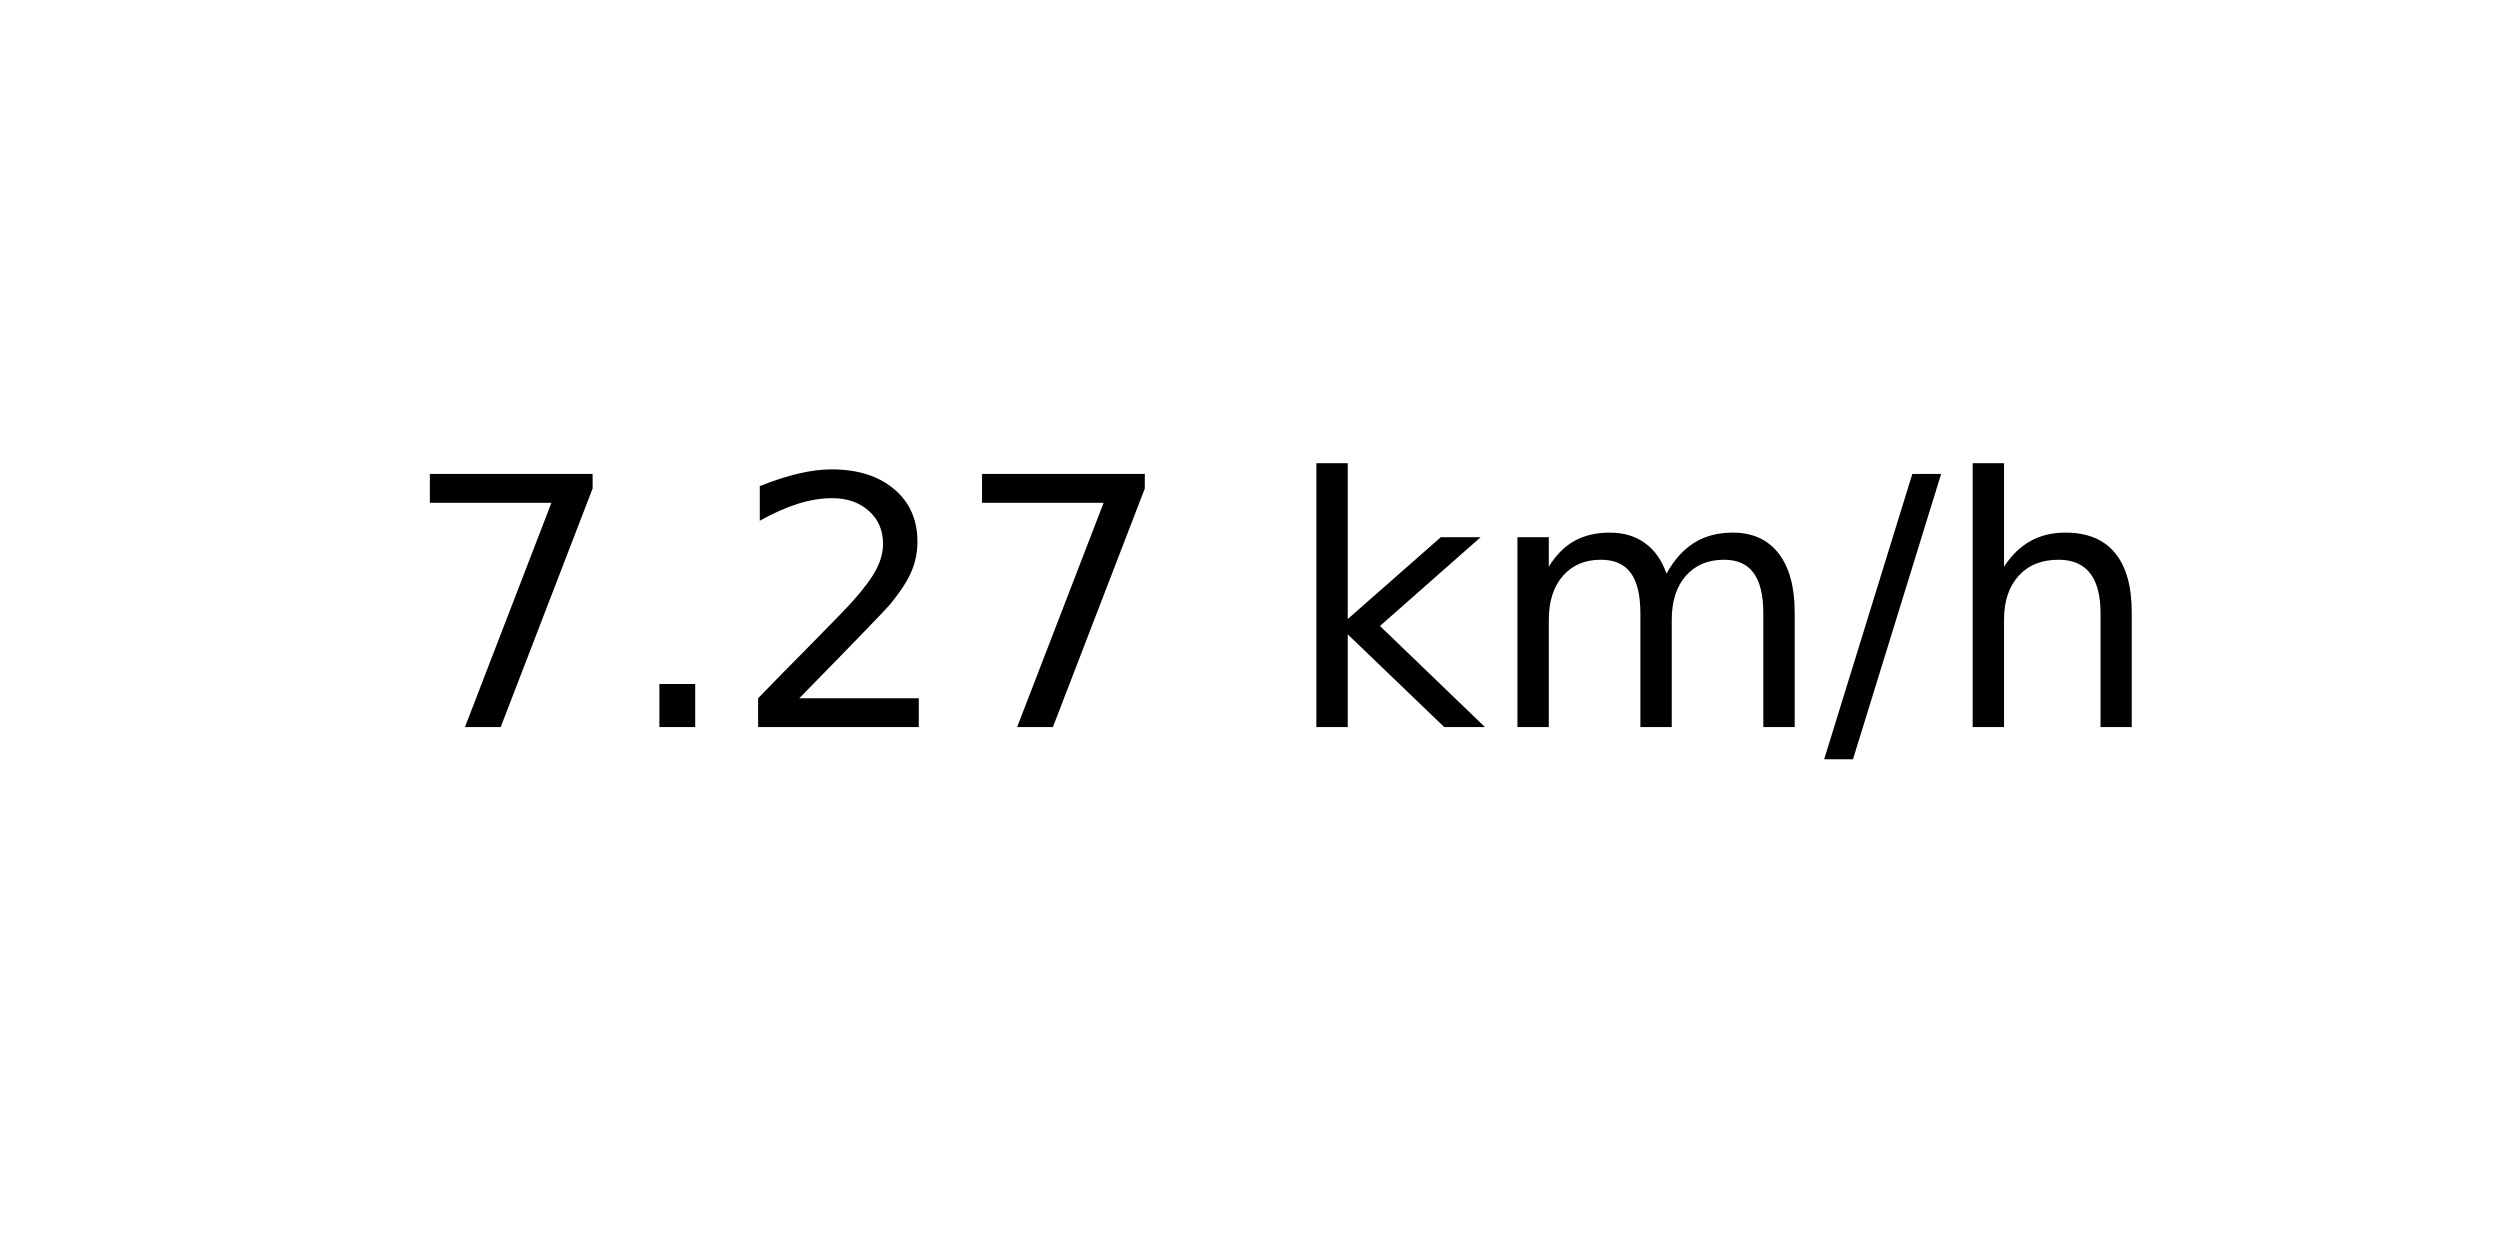
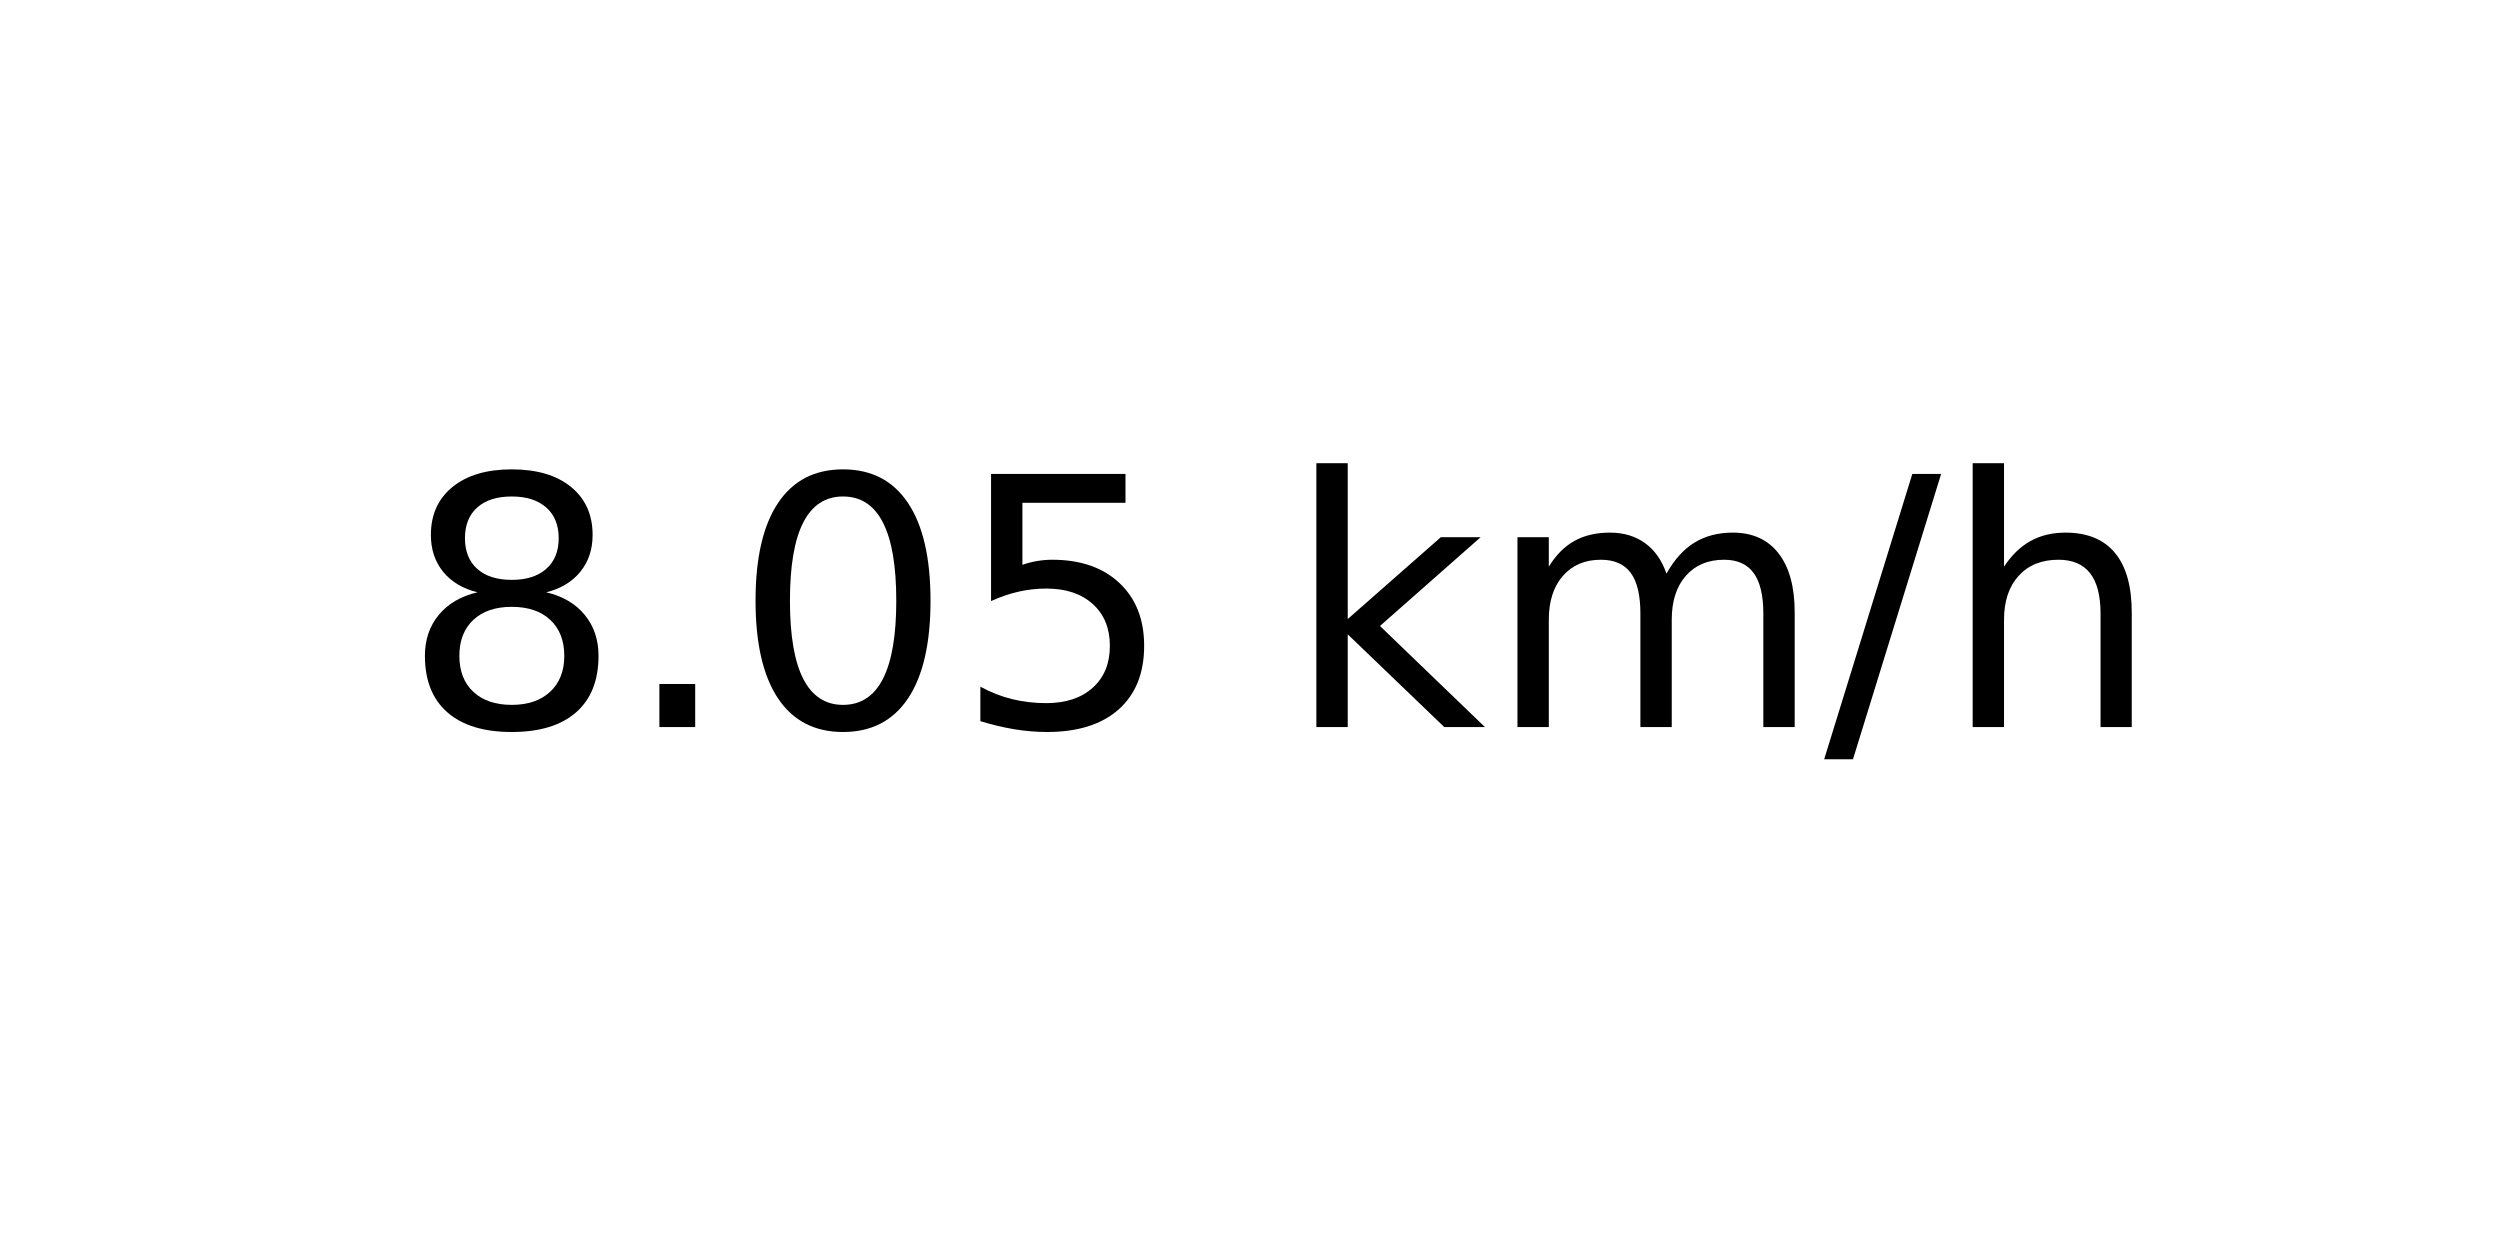
<svg xmlns="http://www.w3.org/2000/svg" xmlns:xlink="http://www.w3.org/1999/xlink" width="72pt" height="36pt" viewBox="0 0 72 36" version="1.1">
  <defs>
    <style type="text/css">*{stroke-linejoin: round; stroke-linecap: butt}</style>
  </defs>
  <g id="figure_1">
    <g id="axes_1">
      <g id="text_1">
        <g transform="translate(11.55937 20.93937) scale(0.1 -0.1)">
          <defs>
-             <path id="DejaVuSans-37" d="M 525 4666  L 3525 4666  L 3525 4397  L 1831 0  L 1172 0  L 2766 4134  L 525 4134  L 525 4666  z " transform="scale(0.015625)" />
+             <path id="DejaVuSans-38" d="M 2034 2216  Q 1584 2216 1326 1975  Q 1069 1734 1069 1313  Q 1069 891 1326 650  Q 1584 409 2034 409  Q 2484 409 2743 651  Q 3003 894 3003 1313  Q 3003 1734 2745 1975  Q 2488 2216 2034 2216  z M 1403 2484  Q 997 2584 770 2862  Q 544 3141 544 3541  Q 544 4100 942 4425  Q 1341 4750 2034 4750  Q 2731 4750 3128 4425  Q 3525 4100 3525 3541  Q 3525 3141 3298 2862  Q 3072 2584 2669 2484  Q 3125 2378 3379 2068  Q 3634 1759 3634 1313  Q 3634 634 3220 271  Q 2806 -91 2034 -91  Q 1263 -91 848 271  Q 434 634 434 1313  Q 434 1759 690 2068  Q 947 2378 1403 2484  z M 1172 3481  Q 1172 3119 1398 2916  Q 1625 2713 2034 2713  Q 2441 2713 2670 2916  Q 2900 3119 2900 3481  Q 2900 3844 2670 4047  Q 2441 4250 2034 4250  Q 1625 4250 1398 4047  Q 1172 3844 1172 3481  z " transform="scale(0.015625)" />
            <path id="DejaVuSans-2e" d="M 684 794  L 1344 794  L 1344 0  L 684 0  L 684 794  z " transform="scale(0.015625)" />
-             <path id="DejaVuSans-32" d="M 1228 531  L 3431 531  L 3431 0  L 469 0  L 469 531  Q 828 903 1448 1529  Q 2069 2156 2228 2338  Q 2531 2678 2651 2914  Q 2772 3150 2772 3378  Q 2772 3750 2511 3984  Q 2250 4219 1831 4219  Q 1534 4219 1204 4116  Q 875 4013 500 3803  L 500 4441  Q 881 4594 1212 4672  Q 1544 4750 1819 4750  Q 2544 4750 2975 4387  Q 3406 4025 3406 3419  Q 3406 3131 3298 2873  Q 3191 2616 2906 2266  Q 2828 2175 2409 1742  Q 1991 1309 1228 531  z " transform="scale(0.015625)" />
+             <path id="DejaVuSans-30" d="M 2034 4250  Q 1547 4250 1301 3770  Q 1056 3291 1056 2328  Q 1056 1369 1301 889  Q 1547 409 2034 409  Q 2525 409 2770 889  Q 3016 1369 3016 2328  Q 3016 3291 2770 3770  Q 2525 4250 2034 4250  z M 2034 4750  Q 2819 4750 3233 4129  Q 3647 3509 3647 2328  Q 3647 1150 3233 529  Q 2819 -91 2034 -91  Q 1250 -91 836 529  Q 422 1150 422 2328  Q 422 3509 836 4129  Q 1250 4750 2034 4750  z " transform="scale(0.015625)" />
+             <path id="DejaVuSans-35" d="M 691 4666  L 3169 4666  L 3169 4134  L 1269 4134  L 1269 2991  Q 1406 3038 1543 3061  Q 1681 3084 1819 3084  Q 2600 3084 3056 2656  Q 3513 2228 3513 1497  Q 3513 744 3044 326  Q 2575 -91 1722 -91  Q 1428 -91 1123 -41  Q 819 9 494 109  L 494 744  Q 775 591 1075 516  Q 1375 441 1709 441  Q 2250 441 2565 725  Q 2881 1009 2881 1497  Q 2881 1984 2565 2268  Q 2250 2553 1709 2553  Q 1456 2553 1204 2497  Q 953 2441 691 2322  L 691 4666  z " transform="scale(0.015625)" />
            <path id="DejaVuSans-20" transform="scale(0.015625)" />
            <path id="DejaVuSans-6b" d="M 581 4863  L 1159 4863  L 1159 1991  L 2875 3500  L 3609 3500  L 1753 1863  L 3688 0  L 2938 0  L 1159 1709  L 1159 0  L 581 0  L 581 4863  z " transform="scale(0.015625)" />
            <path id="DejaVuSans-6d" d="M 3328 2828  Q 3544 3216 3844 3400  Q 4144 3584 4550 3584  Q 5097 3584 5394 3201  Q 5691 2819 5691 2113  L 5691 0  L 5113 0  L 5113 2094  Q 5113 2597 4934 2840  Q 4756 3084 4391 3084  Q 3944 3084 3684 2787  Q 3425 2491 3425 1978  L 3425 0  L 2847 0  L 2847 2094  Q 2847 2600 2669 2842  Q 2491 3084 2119 3084  Q 1678 3084 1418 2786  Q 1159 2488 1159 1978  L 1159 0  L 581 0  L 581 3500  L 1159 3500  L 1159 2956  Q 1356 3278 1631 3431  Q 1906 3584 2284 3584  Q 2666 3584 2933 3390  Q 3200 3197 3328 2828  z " transform="scale(0.015625)" />
            <path id="DejaVuSans-2f" d="M 1625 4666  L 2156 4666  L 531 -594  L 0 -594  L 1625 4666  z " transform="scale(0.015625)" />
            <path id="DejaVuSans-68" d="M 3513 2113  L 3513 0  L 2938 0  L 2938 2094  Q 2938 2591 2744 2837  Q 2550 3084 2163 3084  Q 1697 3084 1428 2787  Q 1159 2491 1159 1978  L 1159 0  L 581 0  L 581 4863  L 1159 4863  L 1159 2956  Q 1366 3272 1645 3428  Q 1925 3584 2291 3584  Q 2894 3584 3203 3211  Q 3513 2838 3513 2113  z " transform="scale(0.015625)" />
          </defs>
-           <use xlink:href="#DejaVuSans-37" />
+           <use xlink:href="#DejaVuSans-38" />
          <use xlink:href="#DejaVuSans-2e" x="63.623" />
-           <use xlink:href="#DejaVuSans-32" x="95.41" />
-           <use xlink:href="#DejaVuSans-37" x="159.033" />
+           <use xlink:href="#DejaVuSans-30" x="95.41" />
+           <use xlink:href="#DejaVuSans-35" x="159.033" />
          <use xlink:href="#DejaVuSans-20" x="222.656" />
          <use xlink:href="#DejaVuSans-6b" x="254.443" />
          <use xlink:href="#DejaVuSans-6d" x="312.354" />
          <use xlink:href="#DejaVuSans-2f" x="409.766" />
          <use xlink:href="#DejaVuSans-68" x="443.457" />
        </g>
      </g>
    </g>
  </g>
</svg>
